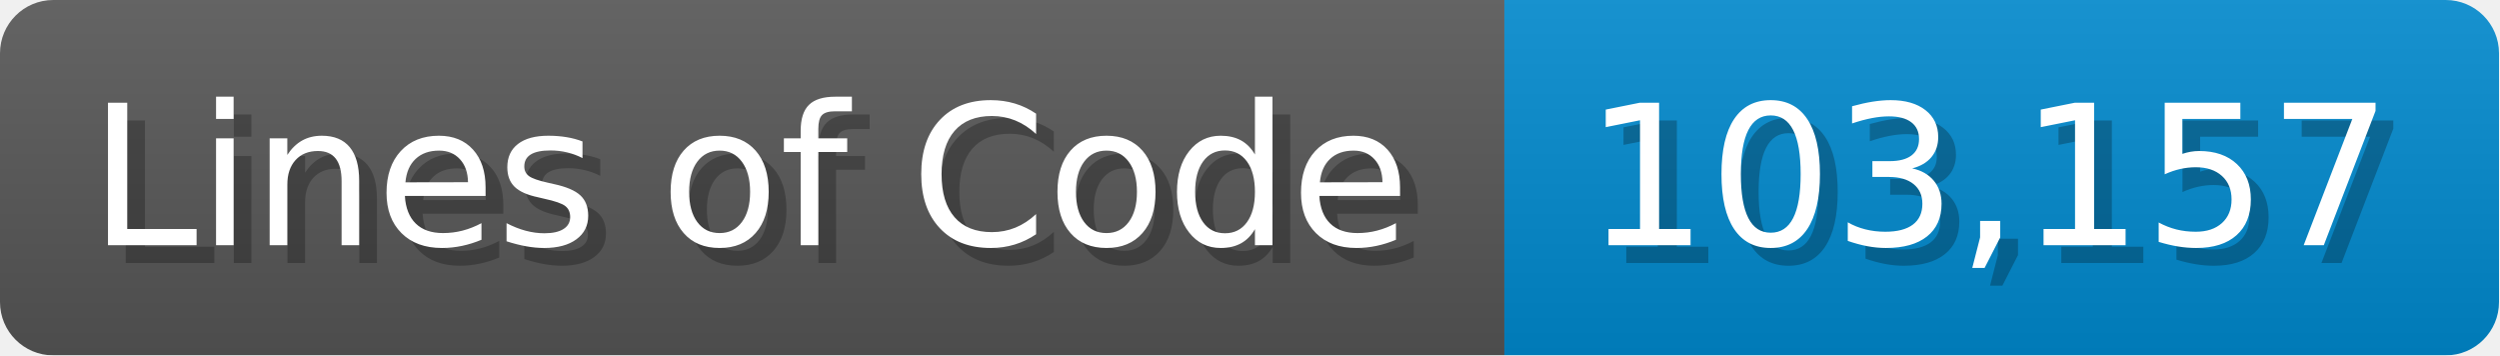
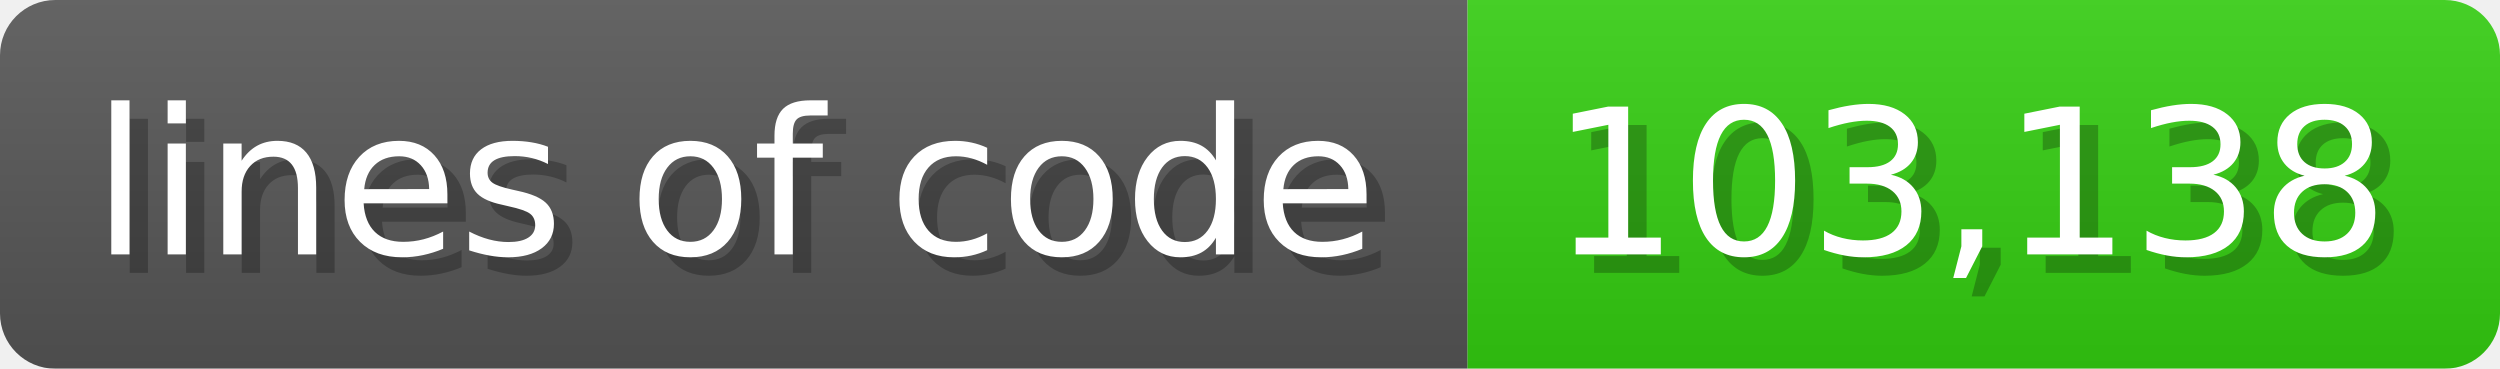
- <svg xmlns="http://www.w3.org/2000/svg" width="140.7" height="20" viewBox="0 0 1407 200">
+ <svg xmlns="http://www.w3.org/2000/svg" width="135.6" height="20" viewBox="0 0 1356 200">
  <linearGradient id="a" x2="0" y2="100%">
    <stop offset="0" stop-opacity=".1" stop-color="#EEE" />
    <stop offset="1" stop-opacity=".1" />
  </linearGradient>
  <mask id="m">
-     <rect width="1407" height="200" rx="30" fill="#FFF" />
+     <rect width="1356" height="200" rx="30" fill="#FFF" />
  </mask>
  <g mask="url(#m)">
-     <rect width="847" height="200" fill="#555" />
-     <rect width="560" height="200" fill="#08C" x="847" />
-     <rect width="1407" height="200" fill="url(#a)" />
+     <rect width="796" height="200" fill="#555" />
+     <rect width="560" height="200" fill="#3C1" x="796" />
+     <rect width="1356" height="200" fill="url(#a)" />
  </g>
  <g fill="#fff" text-anchor="start" font-family="Verdana,DejaVu Sans,sans-serif" font-size="110">
-     <text x="60" y="148" textLength="747" fill="#000" opacity="0.25">Lines of Code</text>
-     <text x="50" y="138" textLength="747">Lines of Code</text>
-     <text x="902" y="148" textLength="460" fill="#000" opacity="0.25">103,157</text>
-     <text x="892" y="138" textLength="460">103,157</text>
+     <text x="60" y="148" textLength="696" fill="#000" opacity="0.25">lines of code</text>
+     <text x="50" y="138" textLength="696">lines of code</text>
+     <text x="851" y="148" textLength="460" fill="#000" opacity="0.25">103,138</text>
+     <text x="841" y="138" textLength="460">103,138</text>
  </g>
</svg>
